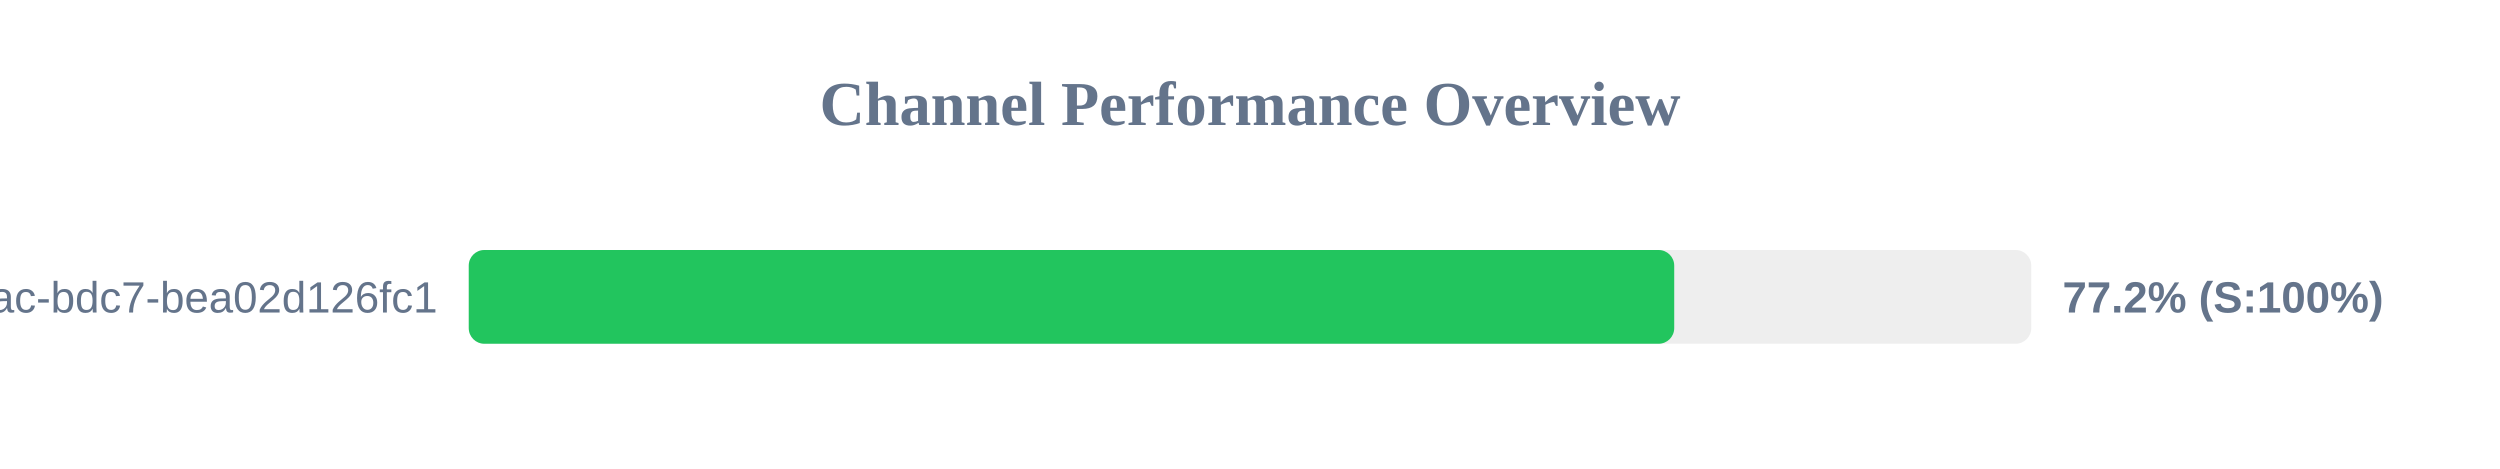
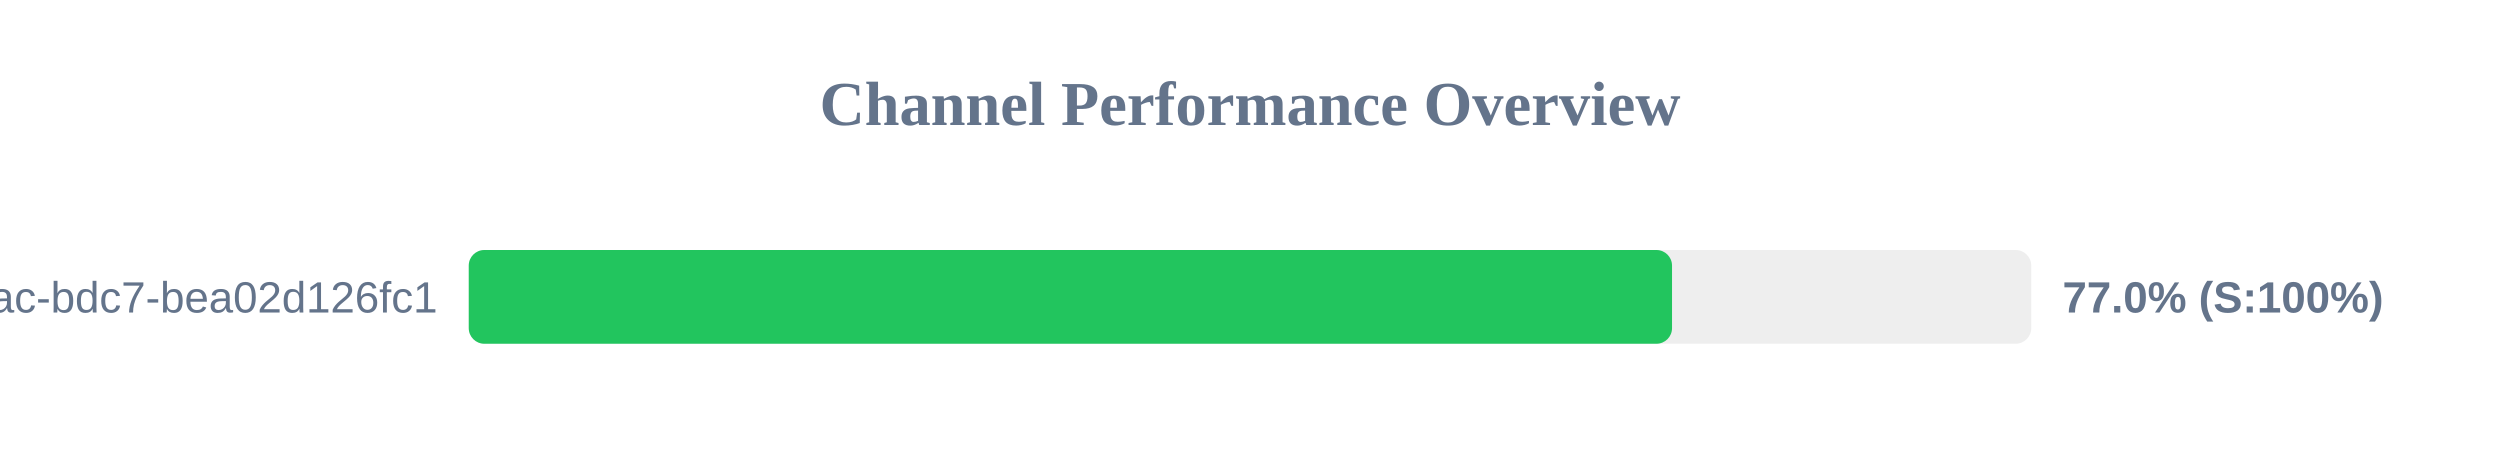
<svg xmlns="http://www.w3.org/2000/svg" width="800" height="150" version="1.1">
  <style>
        .row { font: 14px Arial; fill: #64748b; }
        .score { font: bold 14px Arial; fill: #64748b; }
    </style>
  <text x="400" y="40" text-anchor="middle" font-size="20px" font-weight="bold" fill="#64748b">Channel Performance Overview</text>
  <rect x="150" y="80" width="500" height="30" fill="#eee" rx="5" />
-   <rect x="150" y="80" width="385.75" height="30" fill="#22c55e" rx="5" />
+   <rect x="150" y="80" width="385.05" height="30" fill="#22c55e" rx="5" />
  <text x="140" y="100" text-anchor="end" class="row">?uuid=e31ad3e6-e341-42ac-bdc7-bea02d126fc1</text>
-   <text x="660" y="100" text-anchor="start" class="score">77.2% (S:100%)</text>
+   <text x="660" y="100" text-anchor="start" class="score">77.0% (S:100%)</text>
</svg>
